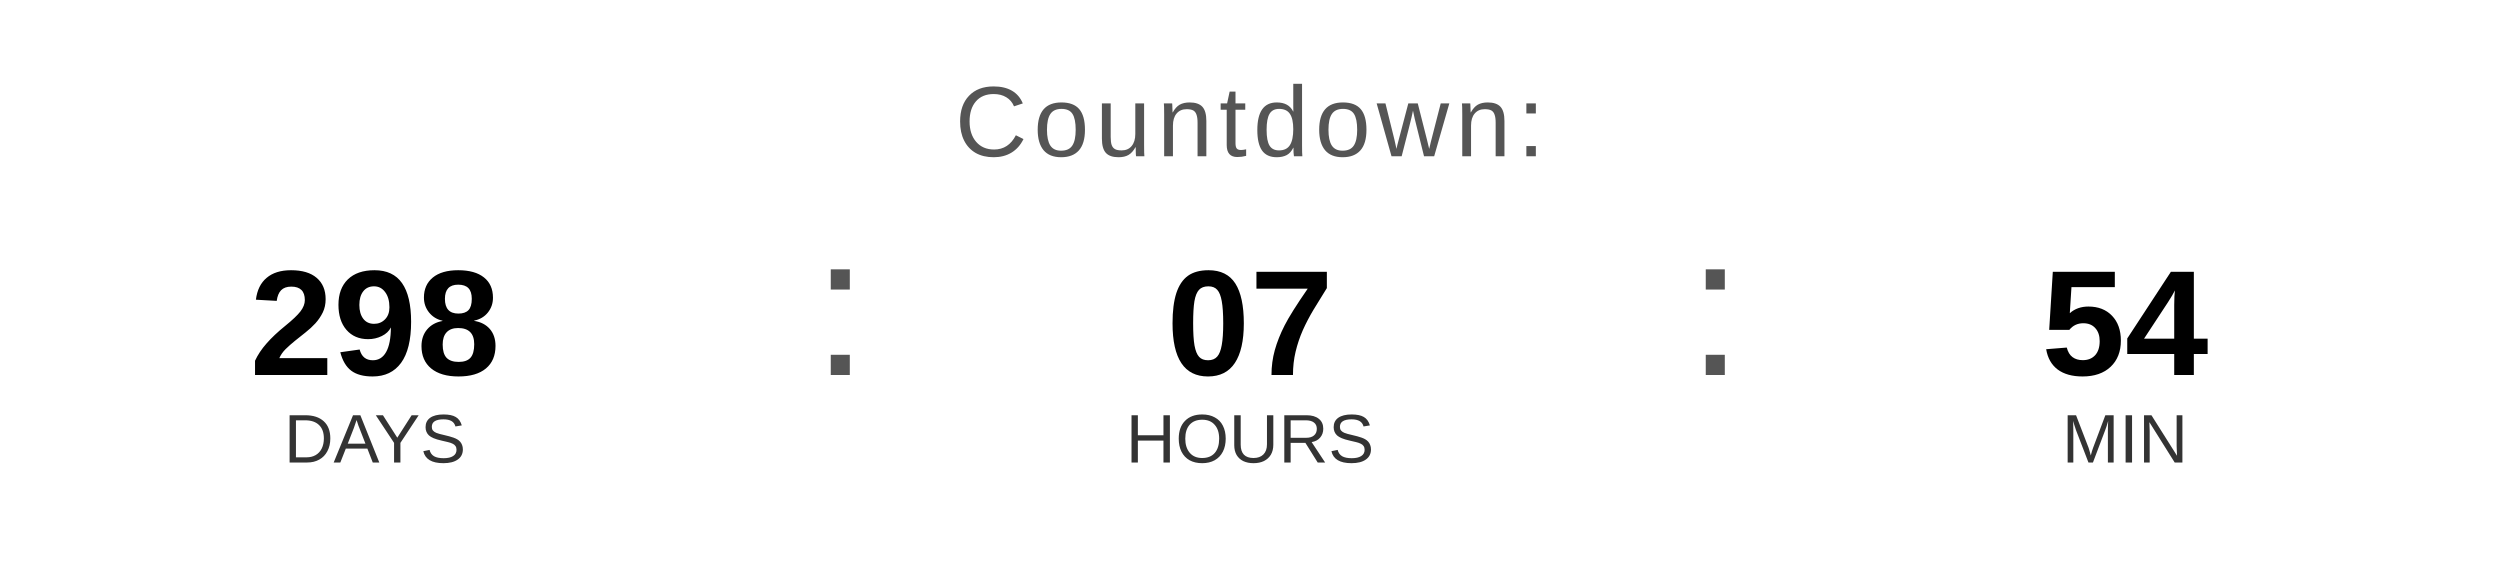
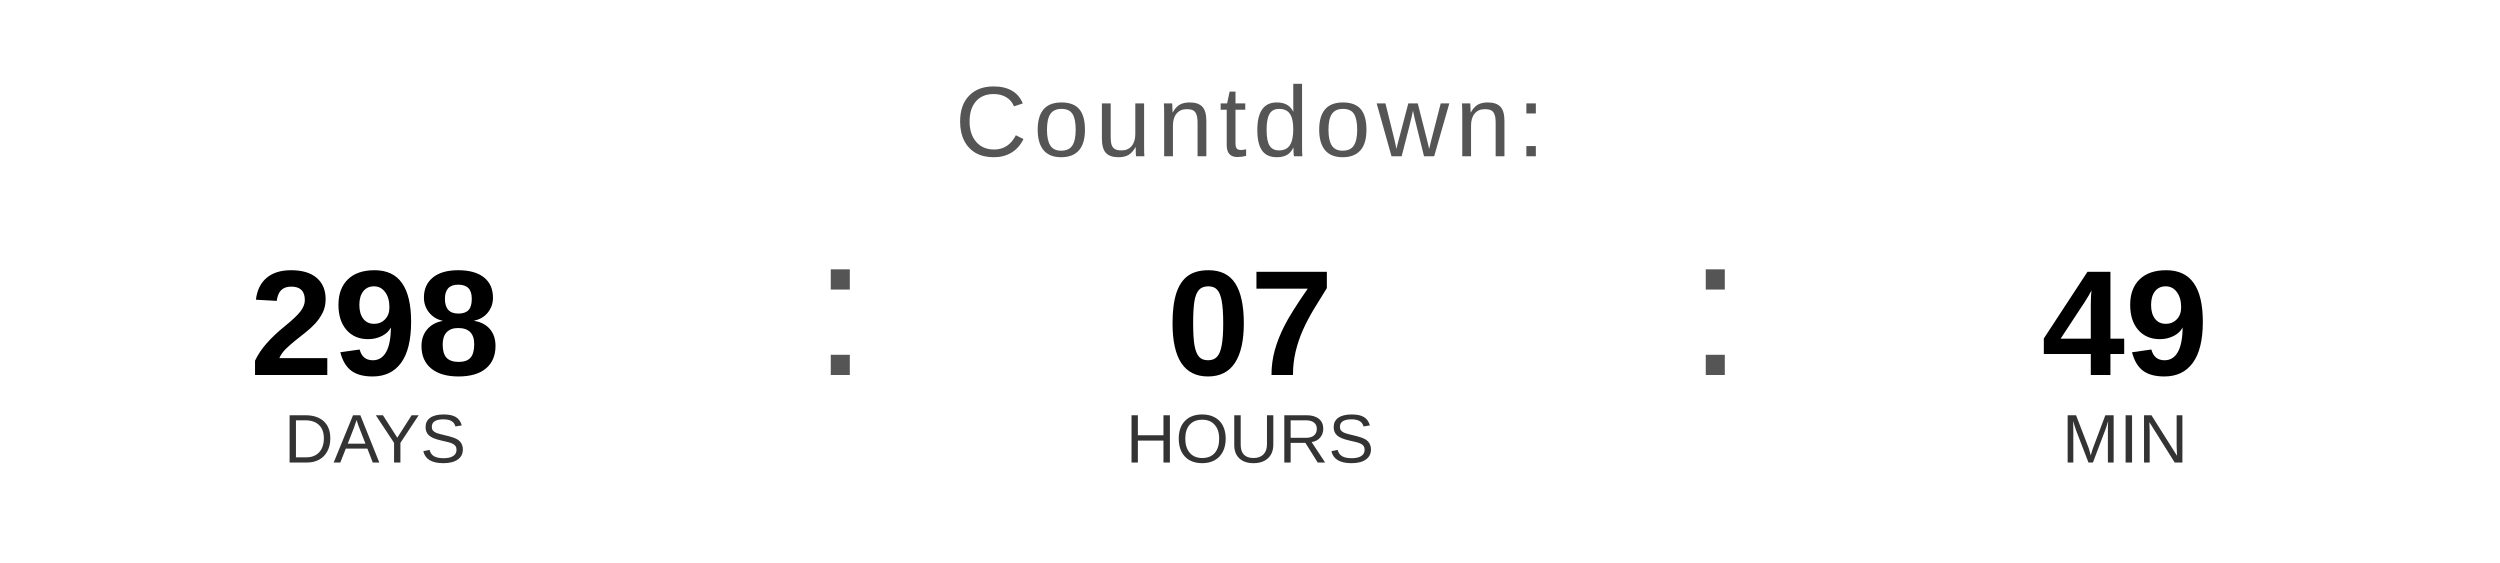
<svg xmlns="http://www.w3.org/2000/svg" width="400" height="90" viewBox="0 0 400 90">
  <text x="200" y="25" font-family="Arial, Helvetica, sans-serif" font-size="16" fill="#555555" text-anchor="middle" letter-spacing="1">
    Countdown:
  </text>
  <text x="60" y="60" font-family="Arial, Helvetica, sans-serif" font-size="24" font-weight="bold" fill="#000000" text-anchor="middle">298</text>
  <text x="60" y="74" font-family="Arial, Helvetica, sans-serif" font-size="11" fill="#333333" text-anchor="middle">DAYS</text>
  <text x="130" y="60" font-family="Arial, sans-serif" font-size="32" fill="#555555">:</text>
  <text x="200" y="60" font-family="Arial, Helvetica, sans-serif" font-size="24" font-weight="bold" fill="#000000" text-anchor="middle">07</text>
  <text x="200" y="74" font-family="Arial, Helvetica, sans-serif" font-size="11" fill="#333333" text-anchor="middle">HOURS</text>
  <text x="270" y="60" font-family="Arial, sans-serif" font-size="32" fill="#555555">:</text>
-   <text x="340" y="60" font-family="Arial, Helvetica, sans-serif" font-size="24" font-weight="bold" fill="#000000" text-anchor="middle">54</text>
+   <text x="340" y="60" font-family="Arial, Helvetica, sans-serif" font-size="24" font-weight="bold" fill="#000000" text-anchor="middle">49</text>
  <text x="340" y="74" font-family="Arial, Helvetica, sans-serif" font-size="11" fill="#333333" text-anchor="middle">MIN</text>
</svg>
